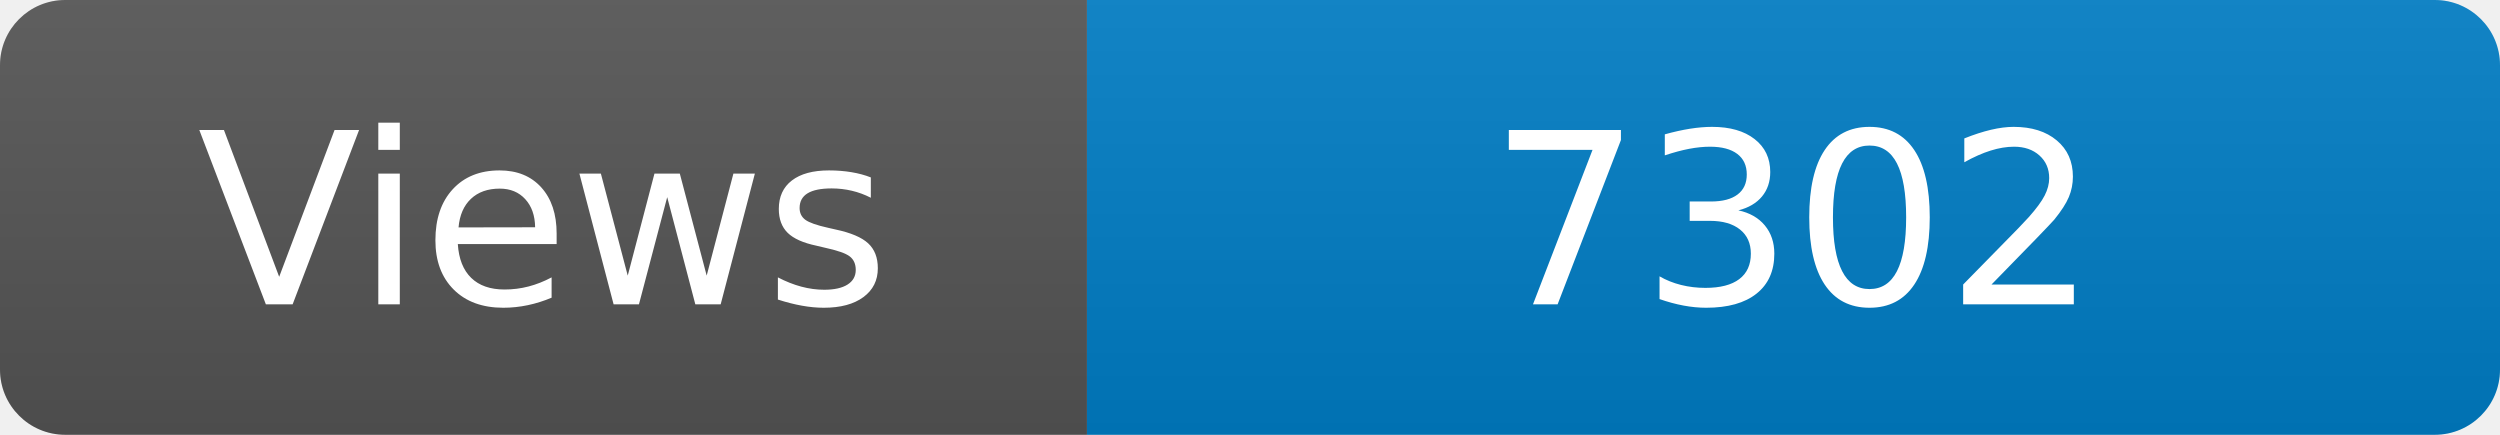
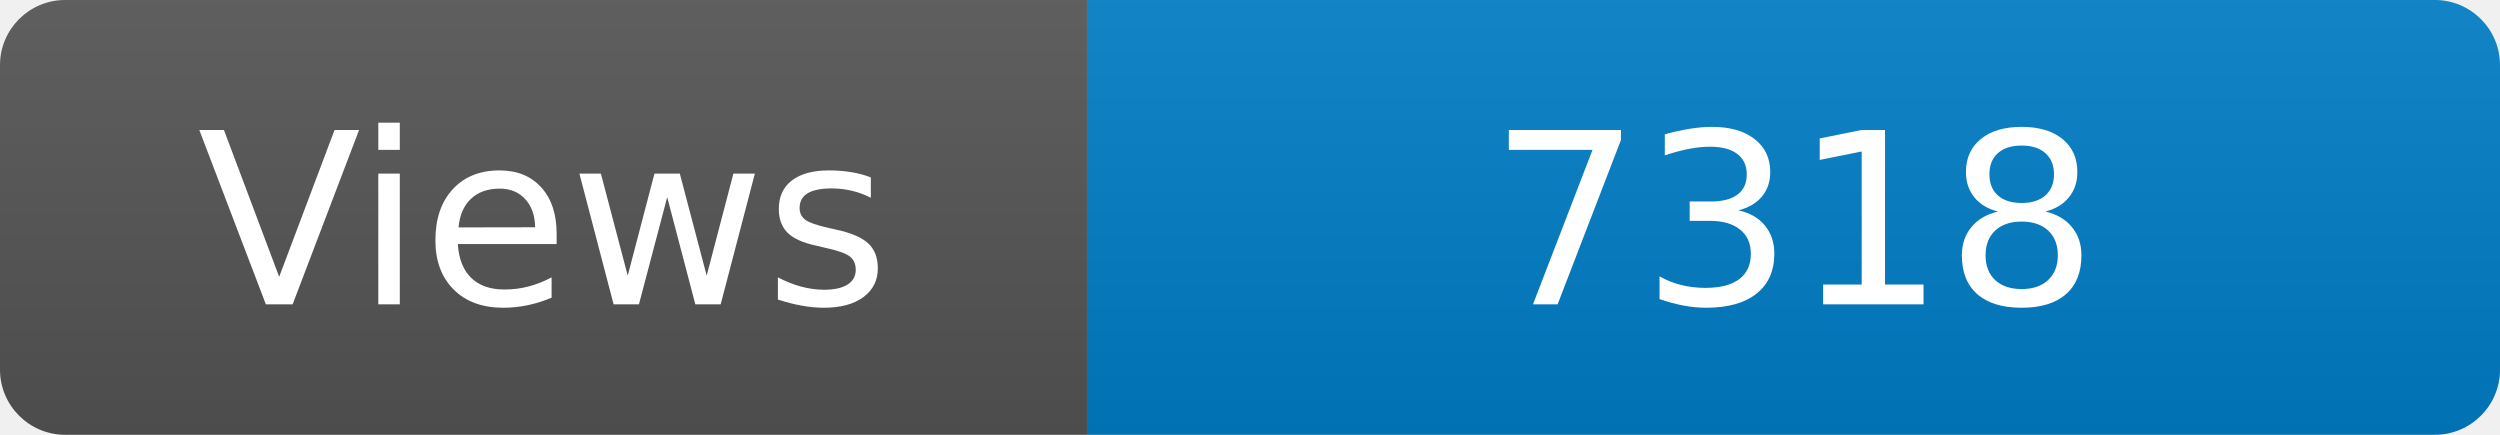
<svg xmlns="http://www.w3.org/2000/svg" width="115" height="20" role="img" aria-label="Maintained?: yes">
  <linearGradient id="s" x2="0" y2="100%">
    <stop offset="0" stop-color="#bbb" stop-opacity=".1" />
    <stop offset="1" stop-opacity=".1" />
  </linearGradient>
  <clipPath id="r">
    <rect width="115" height="20" rx="3" fill="#fff" />
  </clipPath>
  <g clip-path="url(#r)">
    <rect width="50" height="20" fill="#555" />
    <rect x="50" width="160" height="20" fill="#007ec6" />
    <rect width="115" height="20" fill="url(#s)" />
  </g>
  <g fill="#fff" text-anchor="middle" font-family="Verdana,Geneva,DejaVu Sans,sans-serif" font-size="110">
    <text x="250" y="140" transform="scale(.1)" fill="#fff">Views</text>
-     <text x="825" y="140" transform="scale(.1)" fill="#fff">7302</text>
+     <text x="825" y="140" transform="scale(.1)" fill="#fff">7318</text>
  </g>
</svg>
